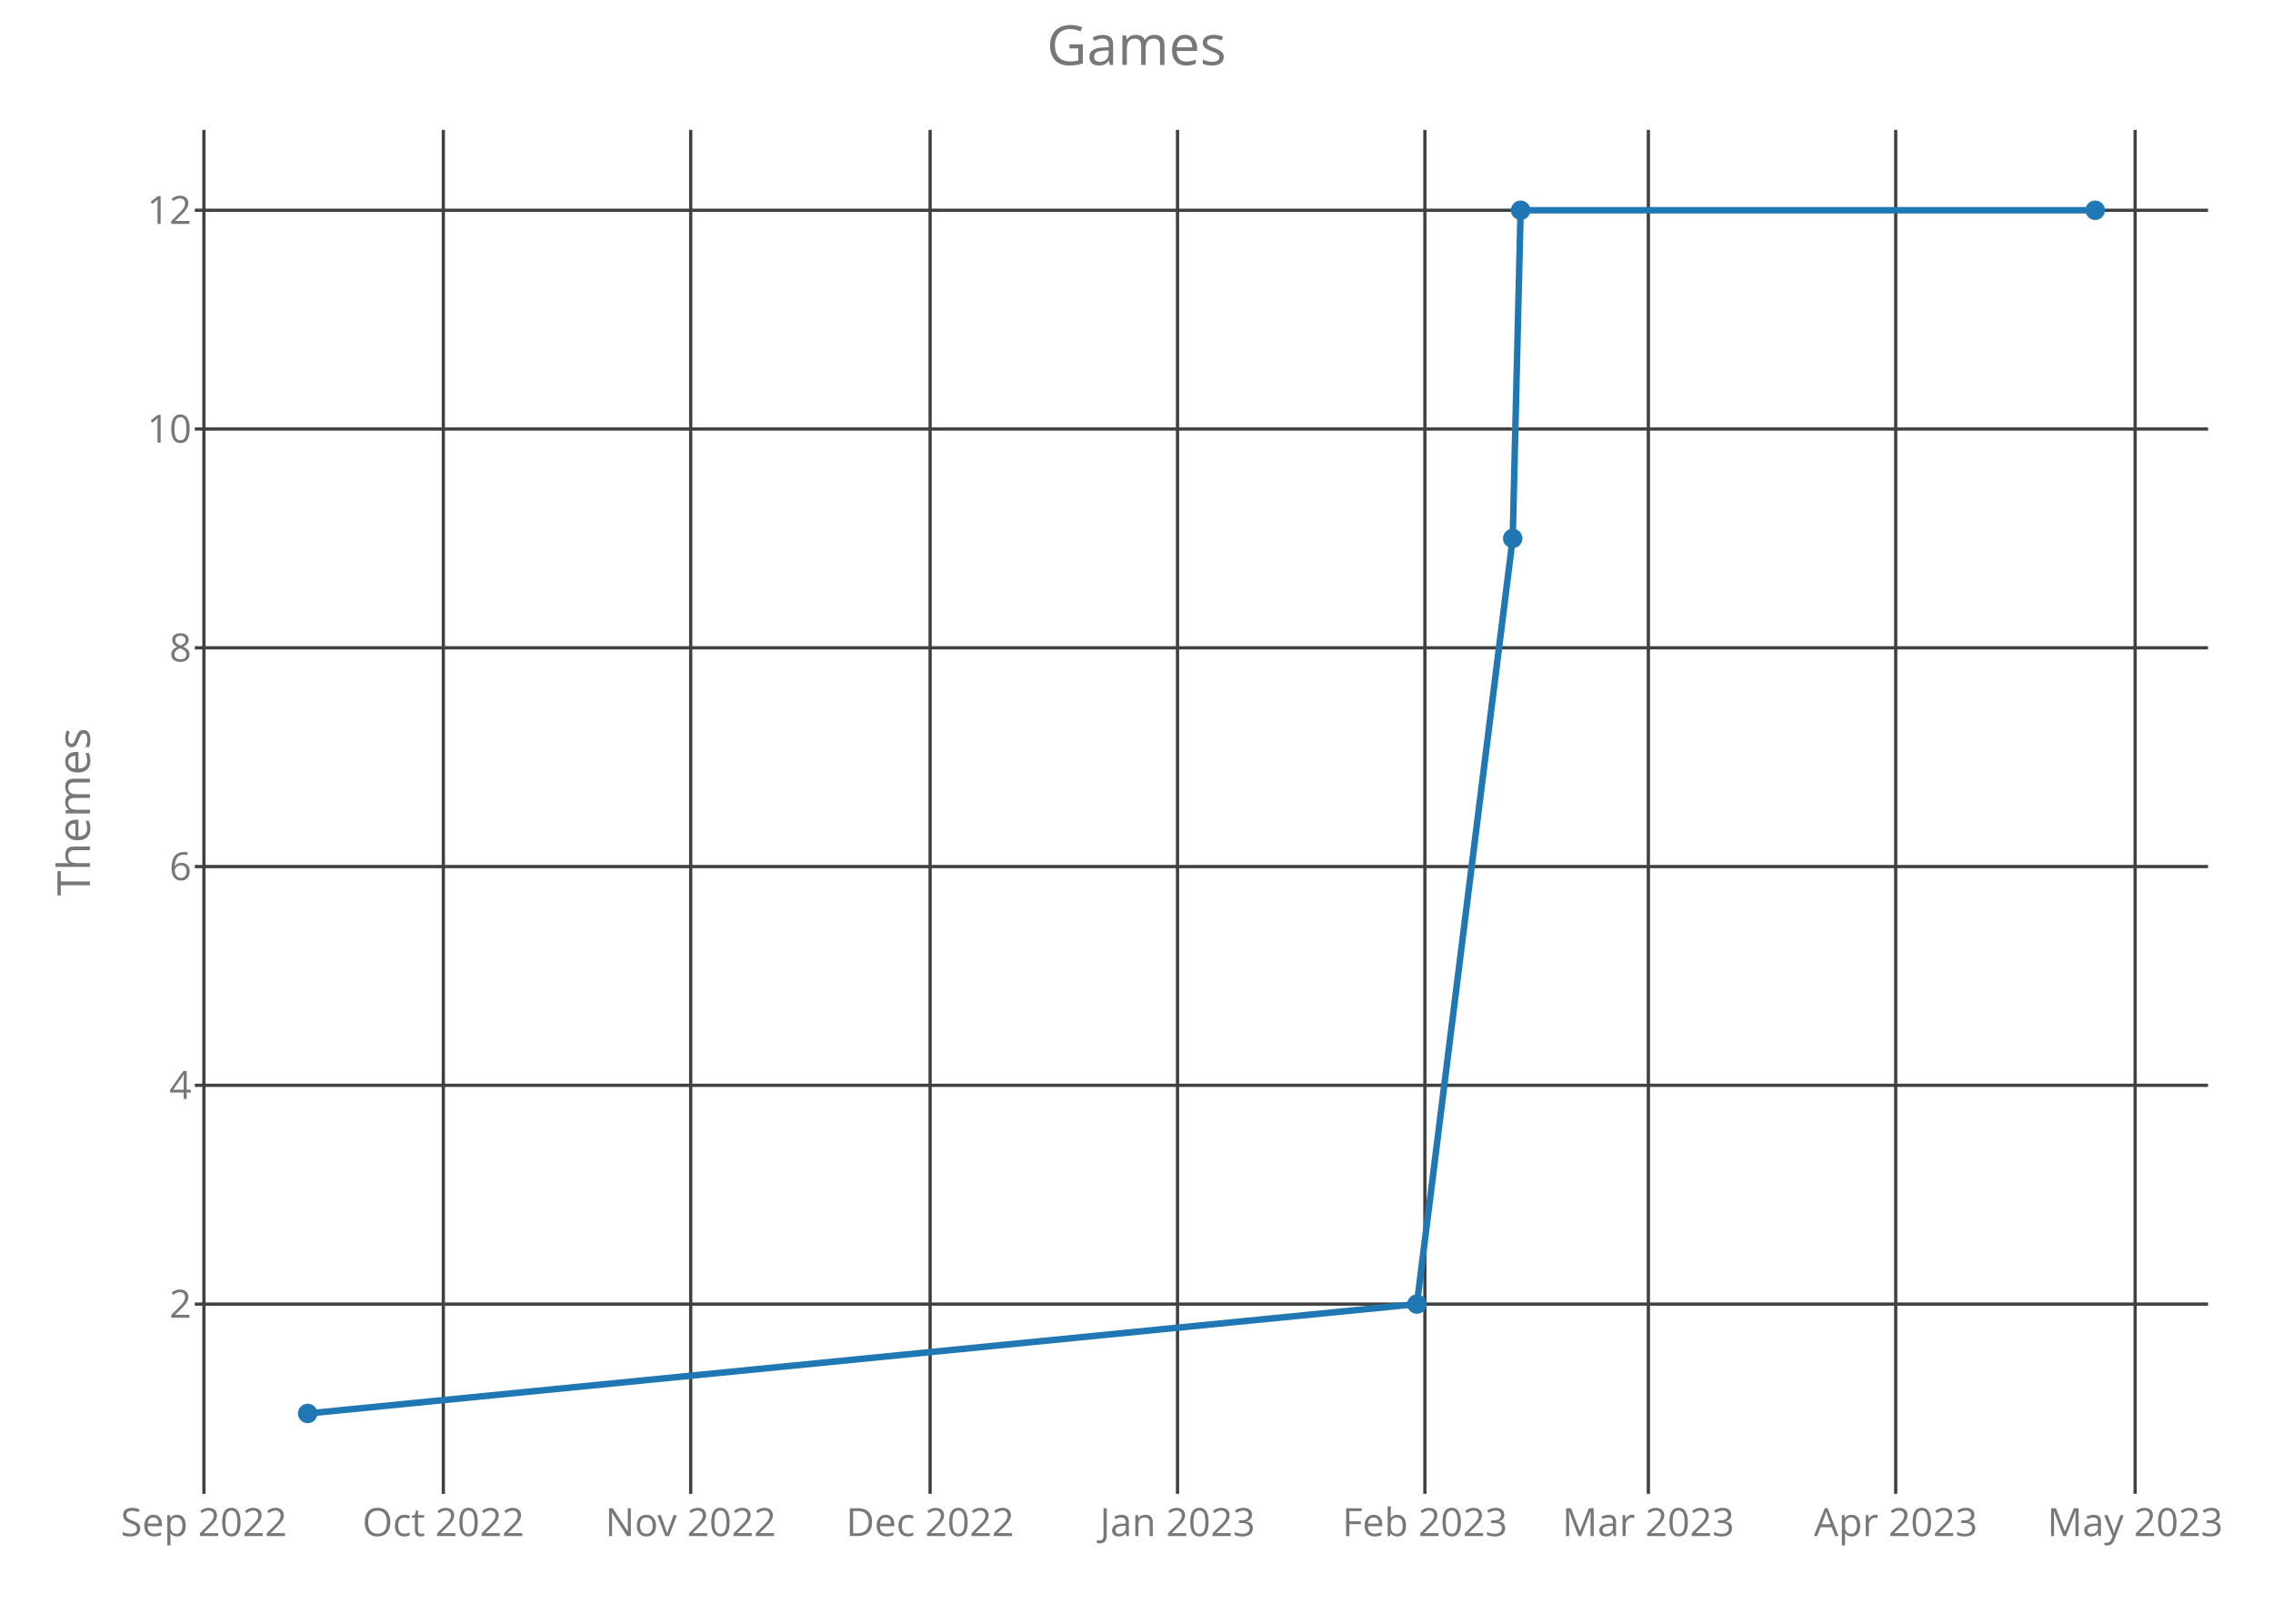
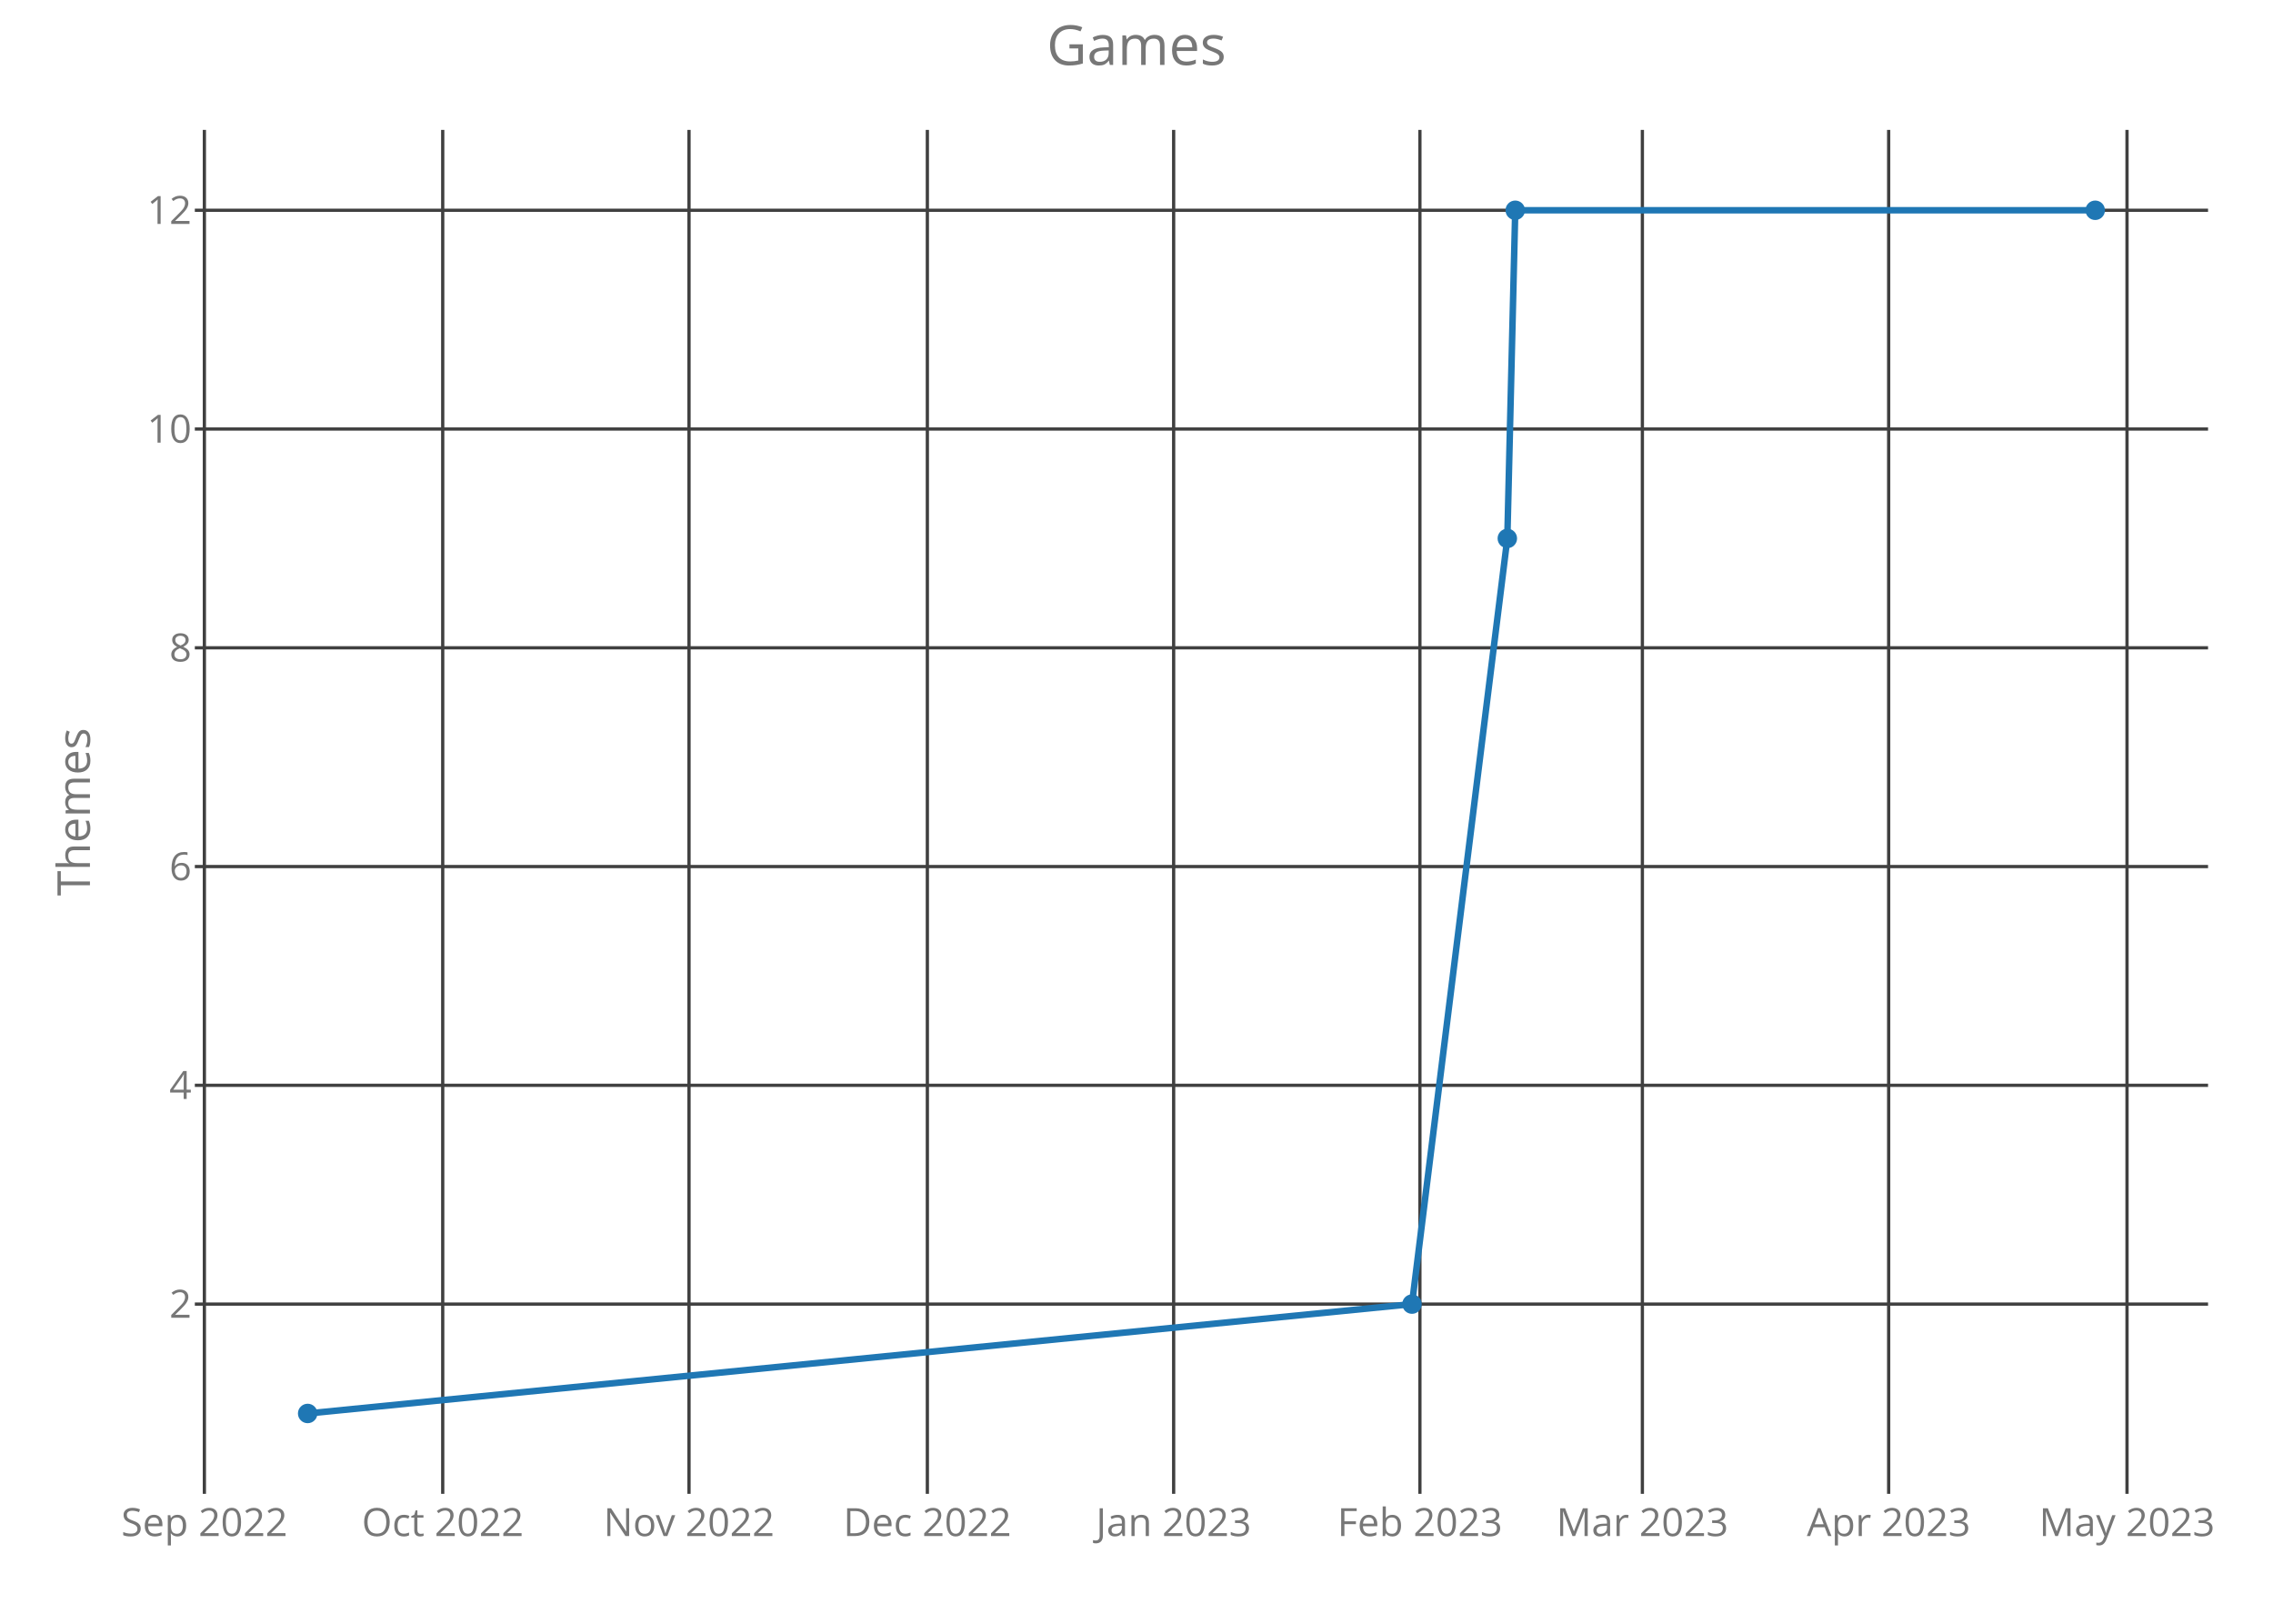
<svg xmlns="http://www.w3.org/2000/svg" class="main-svg" width="700" height="500" style="" viewBox="0 0 700 500">
  <rect x="0" y="0" width="700" height="500" style="fill: rgb(0, 0, 0); fill-opacity: 0;" />
-   <defs id="defs-7304c9">
+   <defs id="defs-f9d2ce">
    <g class="clips">
-       <clipPath id="clip7304c9xyplot" class="plotclip">
+       <clipPath id="clipf9d2cexyplot" class="plotclip">
        <rect width="620" height="420" />
      </clipPath>
-       <clipPath class="axesclip" id="clip7304c9x">
+       <clipPath class="axesclip" id="clipf9d2cex">
        <rect x="60" y="0" width="620" height="500" />
      </clipPath>
-       <clipPath class="axesclip" id="clip7304c9y">
+       <clipPath class="axesclip" id="clipf9d2cey">
        <rect x="0" y="40" width="700" height="420" />
      </clipPath>
-       <clipPath class="axesclip" id="clip7304c9xy">
+       <clipPath class="axesclip" id="clipf9d2cexy">
        <rect x="60" y="40" width="620" height="420" />
      </clipPath>
    </g>
    <g class="gradients" />
  </defs>
  <g class="bglayer">
    <rect class="bg" x="60" y="40" width="620" height="420" style="fill: rgb(0, 0, 0); fill-opacity: 0; stroke-width: 0;" />
  </g>
  <g class="layer-below">
    <g class="imagelayer" />
    <g class="shapelayer" />
  </g>
  <g class="cartesianlayer">
    <g class="subplot xy">
      <g class="layer-subplot">
        <g class="shapelayer" />
        <g class="imagelayer" />
      </g>
      <g class="gridlayer">
        <g class="x">
-           <path class="xgrid crisp" transform="translate(62.8,0)" d="M0,40v420" style="stroke: rgb(64, 64, 64); stroke-opacity: 1; stroke-width: 1px;" />
-           <path class="xgrid crisp" transform="translate(136.53,0)" d="M0,40v420" style="stroke: rgb(64, 64, 64); stroke-opacity: 1; stroke-width: 1px;" />
-           <path class="xgrid crisp" transform="translate(212.71,0)" d="M0,40v420" style="stroke: rgb(64, 64, 64); stroke-opacity: 1; stroke-width: 1px;" />
-           <path class="xgrid crisp" transform="translate(286.44,0)" d="M0,40v420" style="stroke: rgb(64, 64, 64); stroke-opacity: 1; stroke-width: 1px;" />
-           <path class="xgrid crisp" transform="translate(362.63,0)" d="M0,40v420" style="stroke: rgb(64, 64, 64); stroke-opacity: 1; stroke-width: 1px;" />
-           <path class="xgrid crisp" transform="translate(438.81,0)" d="M0,40v420" style="stroke: rgb(64, 64, 64); stroke-opacity: 1; stroke-width: 1px;" />
-           <path class="xgrid crisp" transform="translate(507.63,0)" d="M0,40v420" style="stroke: rgb(64, 64, 64); stroke-opacity: 1; stroke-width: 1px;" />
-           <path class="xgrid crisp" transform="translate(583.81,0)" d="M0,40v420" style="stroke: rgb(64, 64, 64); stroke-opacity: 1; stroke-width: 1px;" />
-           <path class="xgrid crisp" transform="translate(657.54,0)" d="M0,40v420" style="stroke: rgb(64, 64, 64); stroke-opacity: 1; stroke-width: 1px;" />
+           <path class="xgrid crisp" transform="translate(62.94,0)" d="M0,40v420" style="stroke: rgb(64, 64, 64); stroke-opacity: 1; stroke-width: 1px;" />
+           <path class="xgrid crisp" transform="translate(136.34,0)" d="M0,40v420" style="stroke: rgb(64, 64, 64); stroke-opacity: 1; stroke-width: 1px;" />
+           <path class="xgrid crisp" transform="translate(212.19,0)" d="M0,40v420" style="stroke: rgb(64, 64, 64); stroke-opacity: 1; stroke-width: 1px;" />
+           <path class="xgrid crisp" transform="translate(285.59,0)" d="M0,40v420" style="stroke: rgb(64, 64, 64); stroke-opacity: 1; stroke-width: 1px;" />
+           <path class="xgrid crisp" transform="translate(361.44,0)" d="M0,40v420" style="stroke: rgb(64, 64, 64); stroke-opacity: 1; stroke-width: 1px;" />
+           <path class="xgrid crisp" transform="translate(437.28,0)" d="M0,40v420" style="stroke: rgb(64, 64, 64); stroke-opacity: 1; stroke-width: 1px;" />
+           <path class="xgrid crisp" transform="translate(505.79,0)" d="M0,40v420" style="stroke: rgb(64, 64, 64); stroke-opacity: 1; stroke-width: 1px;" />
+           <path class="xgrid crisp" transform="translate(581.64,0)" d="M0,40v420" style="stroke: rgb(64, 64, 64); stroke-opacity: 1; stroke-width: 1px;" />
+           <path class="xgrid crisp" transform="translate(655.04,0)" d="M0,40v420" style="stroke: rgb(64, 64, 64); stroke-opacity: 1; stroke-width: 1px;" />
        </g>
        <g class="y">
          <path class="ygrid crisp" transform="translate(0,401.57)" d="M60,0h620" style="stroke: rgb(64, 64, 64); stroke-opacity: 1; stroke-width: 1px;" />
          <path class="ygrid crisp" transform="translate(0,334.2)" d="M60,0h620" style="stroke: rgb(64, 64, 64); stroke-opacity: 1; stroke-width: 1px;" />
          <path class="ygrid crisp" transform="translate(0,266.84)" d="M60,0h620" style="stroke: rgb(64, 64, 64); stroke-opacity: 1; stroke-width: 1px;" />
          <path class="ygrid crisp" transform="translate(0,199.48)" d="M60,0h620" style="stroke: rgb(64, 64, 64); stroke-opacity: 1; stroke-width: 1px;" />
          <path class="ygrid crisp" transform="translate(0,132.11)" d="M60,0h620" style="stroke: rgb(64, 64, 64); stroke-opacity: 1; stroke-width: 1px;" />
          <path class="ygrid crisp" transform="translate(0,64.75)" d="M60,0h620" style="stroke: rgb(64, 64, 64); stroke-opacity: 1; stroke-width: 1px;" />
        </g>
      </g>
      <g class="zerolinelayer" />
      <path class="xlines-below crisp" d="M0,0" style="fill: none;" />
      <path class="ylines-below crisp" d="M0,0" style="fill: none;" />
      <g class="overlines-below" />
      <g class="xaxislayer-below">
        <g class="xtick">
-           <text text-anchor="middle" x="0" y="473" transform="translate(62.8,0)" style="font-family: 'Open Sans'; font-size: 12px; fill: rgb(119, 119, 119); fill-opacity: 1; white-space: pre;">Sep 2022</text>
+           <text text-anchor="middle" x="0" y="473" transform="translate(62.94,0)" style="font-family: 'Open Sans'; font-size: 12px; fill: rgb(119, 119, 119); fill-opacity: 1; white-space: pre;">Sep 2022</text>
        </g>
        <g class="xtick">
-           <text text-anchor="middle" x="0" y="473" transform="translate(136.53,0)" style="font-family: 'Open Sans'; font-size: 12px; fill: rgb(119, 119, 119); fill-opacity: 1; white-space: pre;">Oct 2022</text>
+           <text text-anchor="middle" x="0" y="473" transform="translate(136.34,0)" style="font-family: 'Open Sans'; font-size: 12px; fill: rgb(119, 119, 119); fill-opacity: 1; white-space: pre;">Oct 2022</text>
        </g>
        <g class="xtick">
-           <text text-anchor="middle" x="0" y="473" transform="translate(212.71,0)" style="font-family: 'Open Sans'; font-size: 12px; fill: rgb(119, 119, 119); fill-opacity: 1; white-space: pre;">Nov 2022</text>
+           <text text-anchor="middle" x="0" y="473" transform="translate(212.19,0)" style="font-family: 'Open Sans'; font-size: 12px; fill: rgb(119, 119, 119); fill-opacity: 1; white-space: pre;">Nov 2022</text>
        </g>
        <g class="xtick">
-           <text text-anchor="middle" x="0" y="473" transform="translate(286.44,0)" style="font-family: 'Open Sans'; font-size: 12px; fill: rgb(119, 119, 119); fill-opacity: 1; white-space: pre;">Dec 2022</text>
+           <text text-anchor="middle" x="0" y="473" transform="translate(285.59,0)" style="font-family: 'Open Sans'; font-size: 12px; fill: rgb(119, 119, 119); fill-opacity: 1; white-space: pre;">Dec 2022</text>
        </g>
        <g class="xtick">
-           <text text-anchor="middle" x="0" y="473" transform="translate(362.63,0)" style="font-family: 'Open Sans'; font-size: 12px; fill: rgb(119, 119, 119); fill-opacity: 1; white-space: pre;">Jan 2023</text>
+           <text text-anchor="middle" x="0" y="473" transform="translate(361.44,0)" style="font-family: 'Open Sans'; font-size: 12px; fill: rgb(119, 119, 119); fill-opacity: 1; white-space: pre;">Jan 2023</text>
        </g>
        <g class="xtick">
-           <text text-anchor="middle" x="0" y="473" transform="translate(438.81,0)" style="font-family: 'Open Sans'; font-size: 12px; fill: rgb(119, 119, 119); fill-opacity: 1; white-space: pre;">Feb 2023</text>
+           <text text-anchor="middle" x="0" y="473" transform="translate(437.28,0)" style="font-family: 'Open Sans'; font-size: 12px; fill: rgb(119, 119, 119); fill-opacity: 1; white-space: pre;">Feb 2023</text>
        </g>
        <g class="xtick">
-           <text text-anchor="middle" x="0" y="473" transform="translate(507.63,0)" style="font-family: 'Open Sans'; font-size: 12px; fill: rgb(119, 119, 119); fill-opacity: 1; white-space: pre;">Mar 2023</text>
+           <text text-anchor="middle" x="0" y="473" transform="translate(505.79,0)" style="font-family: 'Open Sans'; font-size: 12px; fill: rgb(119, 119, 119); fill-opacity: 1; white-space: pre;">Mar 2023</text>
        </g>
        <g class="xtick">
-           <text text-anchor="middle" x="0" y="473" transform="translate(583.81,0)" style="font-family: 'Open Sans'; font-size: 12px; fill: rgb(119, 119, 119); fill-opacity: 1; white-space: pre;">Apr 2023</text>
+           <text text-anchor="middle" x="0" y="473" transform="translate(581.64,0)" style="font-family: 'Open Sans'; font-size: 12px; fill: rgb(119, 119, 119); fill-opacity: 1; white-space: pre;">Apr 2023</text>
        </g>
        <g class="xtick">
-           <text text-anchor="middle" x="0" y="473" transform="translate(657.54,0)" style="font-family: 'Open Sans'; font-size: 12px; fill: rgb(119, 119, 119); fill-opacity: 1; white-space: pre;">May 2023</text>
+           <text text-anchor="middle" x="0" y="473" transform="translate(655.04,0)" style="font-family: 'Open Sans'; font-size: 12px; fill: rgb(119, 119, 119); fill-opacity: 1; white-space: pre;">May 2023</text>
        </g>
      </g>
      <g class="yaxislayer-below">
        <g class="ytick">
          <text text-anchor="end" x="59" y="4.2" transform="translate(0,401.57)" style="font-family: 'Open Sans'; font-size: 12px; fill: rgb(119, 119, 119); fill-opacity: 1; white-space: pre;">2</text>
        </g>
        <g class="ytick">
          <text text-anchor="end" x="59" y="4.2" transform="translate(0,334.2)" style="font-family: 'Open Sans'; font-size: 12px; fill: rgb(119, 119, 119); fill-opacity: 1; white-space: pre;">4</text>
        </g>
        <g class="ytick">
          <text text-anchor="end" x="59" y="4.2" transform="translate(0,266.84)" style="font-family: 'Open Sans'; font-size: 12px; fill: rgb(119, 119, 119); fill-opacity: 1; white-space: pre;">6</text>
        </g>
        <g class="ytick">
          <text text-anchor="end" x="59" y="4.2" transform="translate(0,199.48)" style="font-family: 'Open Sans'; font-size: 12px; fill: rgb(119, 119, 119); fill-opacity: 1; white-space: pre;">8</text>
        </g>
        <g class="ytick">
          <text text-anchor="end" x="59" y="4.2" transform="translate(0,132.11)" style="font-family: 'Open Sans'; font-size: 12px; fill: rgb(119, 119, 119); fill-opacity: 1; white-space: pre;">10</text>
        </g>
        <g class="ytick">
          <text text-anchor="end" x="59" y="4.2" transform="translate(0,64.75)" style="font-family: 'Open Sans'; font-size: 12px; fill: rgb(119, 119, 119); fill-opacity: 1; white-space: pre;">12</text>
        </g>
      </g>
      <g class="overaxes-below" />
-       <g class="plot" transform="translate(60,40)" clip-path="url('#clip7304c9xyplot')">
+       <g class="plot" transform="translate(60,40)" clip-path="url('#clipf9d2cexyplot')">
        <g class="scatterlayer mlayer">
-           <g class="trace scatter trace7be8f7" style="stroke-miterlimit: 2; opacity: 1;">
+           <g class="trace scatter trace94b59b" style="stroke-miterlimit: 2; opacity: 1;">
            <g class="fills" />
            <g class="errorbars" />
            <g class="lines">
-               <path class="js-line" d="M34.75,395.25L376.35,361.57L405.85,125.8L408.3,24.75L585.25,24.75" style="vector-effect: non-scaling-stroke; fill: none; stroke: rgb(31, 119, 180); stroke-opacity: 1; stroke-width: 2px; opacity: 1;" />
+               <path class="js-line" d="M34.75,395.25L374.84,361.57L404.2,125.8L406.64,24.75L585.25,24.75" style="vector-effect: non-scaling-stroke; fill: none; stroke: rgb(31, 119, 180); stroke-opacity: 1; stroke-width: 2px; opacity: 1;" />
            </g>
            <g class="points">
              <path class="point" transform="translate(34.75,395.25)" d="M3,0A3,3 0 1,1 0,-3A3,3 0 0,1 3,0Z" style="opacity: 1; stroke-width: 0px; fill: rgb(31, 119, 180); fill-opacity: 1;" />
-               <path class="point" transform="translate(376.35,361.57)" d="M3,0A3,3 0 1,1 0,-3A3,3 0 0,1 3,0Z" style="opacity: 1; stroke-width: 0px; fill: rgb(31, 119, 180); fill-opacity: 1;" />
-               <path class="point" transform="translate(405.85,125.8)" d="M3,0A3,3 0 1,1 0,-3A3,3 0 0,1 3,0Z" style="opacity: 1; stroke-width: 0px; fill: rgb(31, 119, 180); fill-opacity: 1;" />
-               <path class="point" transform="translate(408.3,24.75)" d="M3,0A3,3 0 1,1 0,-3A3,3 0 0,1 3,0Z" style="opacity: 1; stroke-width: 0px; fill: rgb(31, 119, 180); fill-opacity: 1;" />
+               <path class="point" transform="translate(374.84,361.57)" d="M3,0A3,3 0 1,1 0,-3A3,3 0 0,1 3,0Z" style="opacity: 1; stroke-width: 0px; fill: rgb(31, 119, 180); fill-opacity: 1;" />
+               <path class="point" transform="translate(404.2,125.8)" d="M3,0A3,3 0 1,1 0,-3A3,3 0 0,1 3,0Z" style="opacity: 1; stroke-width: 0px; fill: rgb(31, 119, 180); fill-opacity: 1;" />
+               <path class="point" transform="translate(406.64,24.75)" d="M3,0A3,3 0 1,1 0,-3A3,3 0 0,1 3,0Z" style="opacity: 1; stroke-width: 0px; fill: rgb(31, 119, 180); fill-opacity: 1;" />
              <path class="point" transform="translate(585.25,24.75)" d="M3,0A3,3 0 1,1 0,-3A3,3 0 0,1 3,0Z" style="opacity: 1; stroke-width: 0px; fill: rgb(31, 119, 180); fill-opacity: 1;" />
            </g>
            <g class="text" />
          </g>
        </g>
      </g>
      <g class="overplot" />
      <path class="xlines-above" />
      <path class="ylines-above" />
      <g class="overlines-above" />
      <g class="xaxislayer-above" />
      <g class="yaxislayer-above" />
      <g class="overaxes-above" />
    </g>
  </g>
  <g class="polarlayer" />
  <g class="ternarylayer" />
  <g class="geolayer" />
  <g class="funnelarealayer" />
  <g class="pielayer" />
  <g class="treemaplayer" />
  <g class="sunburstlayer" />
  <g class="glimages" />
-   <defs id="topdefs-7304c9">
+   <defs id="topdefs-f9d2ce">
    <g class="clips" />
  </defs>
  <g class="layer-above">
    <g class="imagelayer" />
    <g class="shapelayer" />
  </g>
  <g class="infolayer">
    <g class="g-gtitle">
      <text class="gtitle" x="350" y="20" text-anchor="middle" dy="0em" style="font-family: 'Open Sans'; font-size: 17px; fill: rgb(119, 119, 119); opacity: 1; font-weight: normal; white-space: pre;">Games</text>
    </g>
    <g class="g-xtitle" />
    <g class="g-ytitle">
      <text class="ytitle" transform="rotate(-90,27.7,250)" x="27.7" y="250" text-anchor="middle" style="font-family: 'Open Sans'; font-size: 14px; fill: rgb(119, 119, 119); opacity: 1; font-weight: normal; white-space: pre;">Themes</text>
    </g>
  </g>
</svg>
